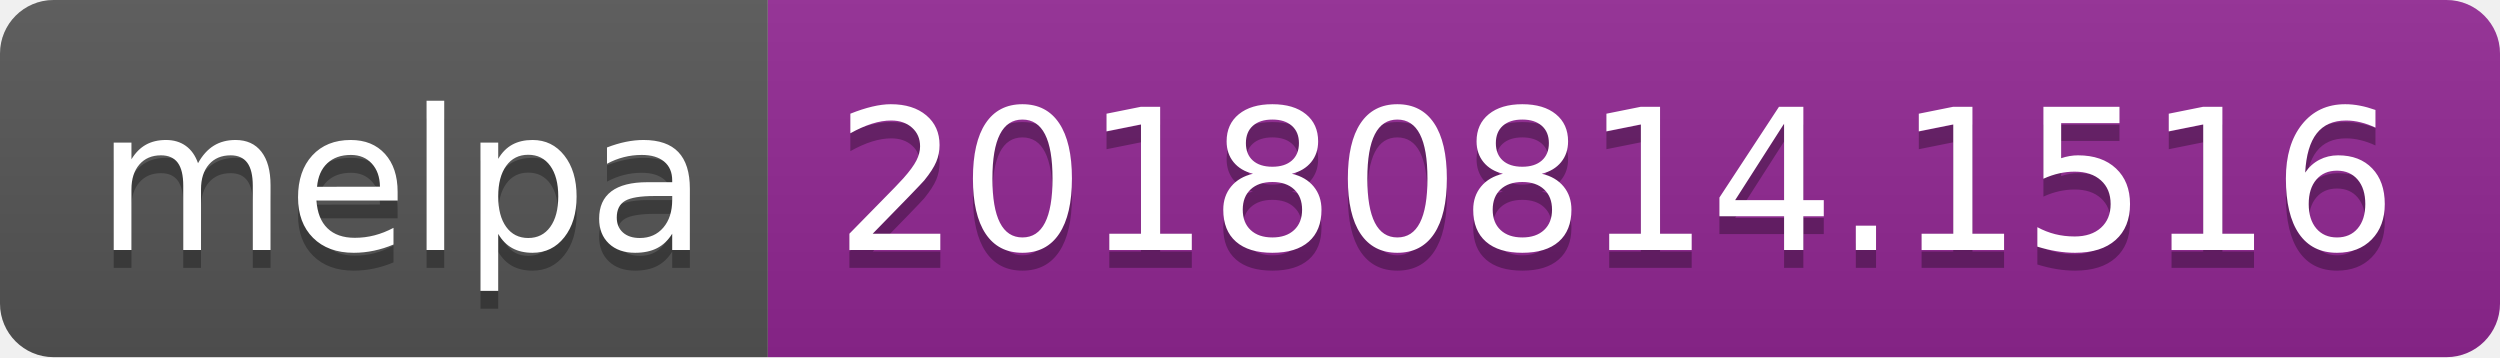
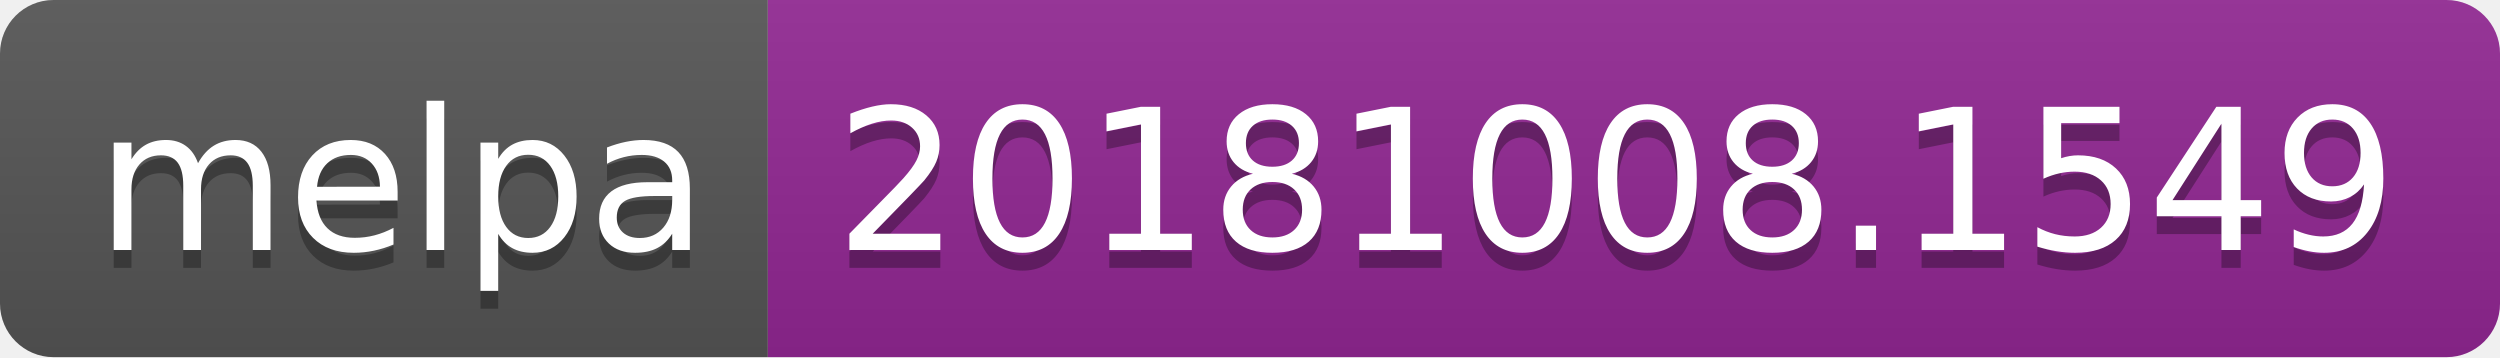
<svg xmlns="http://www.w3.org/2000/svg" width="140" height="20">
  <linearGradient id="b" x2="0" y2="100%">
    <stop offset="0" stop-color="#bbb" stop-opacity=".1" />
    <stop offset="1" stop-opacity=".1" />
  </linearGradient>
  <clipPath id="a">
    <rect width="140" height="20" rx="3" fill="#fff" />
  </clipPath>
  <g clip-path="url(#a)">
    <path fill="#555" d="M0 0h43v20H0z" />
    <path fill="#922793" d="M43 0h97v20H43z" />
    <path fill="url(#b)" d="M0 0h140v20H0z" />
  </g>
  <g fill="#fff" text-anchor="middle" font-family="DejaVu Sans,Verdana,Geneva,sans-serif" font-size="110">
    <text x="225" y="150" fill="#010101" fill-opacity=".3" transform="scale(.1)" textLength="330">melpa</text>
    <text x="225" y="140" transform="scale(.1)" textLength="330">melpa</text>
-     <text x="905" y="150" fill="#010101" fill-opacity=".3" transform="scale(.1)" textLength="870">20180814.1516</text>
-     <text x="905" y="140" transform="scale(.1)" textLength="870">20180814.1516</text>
+     <text x="905" y="150" fill="#010101" fill-opacity=".3" transform="scale(.1)" textLength="870">20181008.1549</text>
+     <text x="905" y="140" transform="scale(.1)" textLength="870">20181008.1549</text>
  </g>
</svg>
